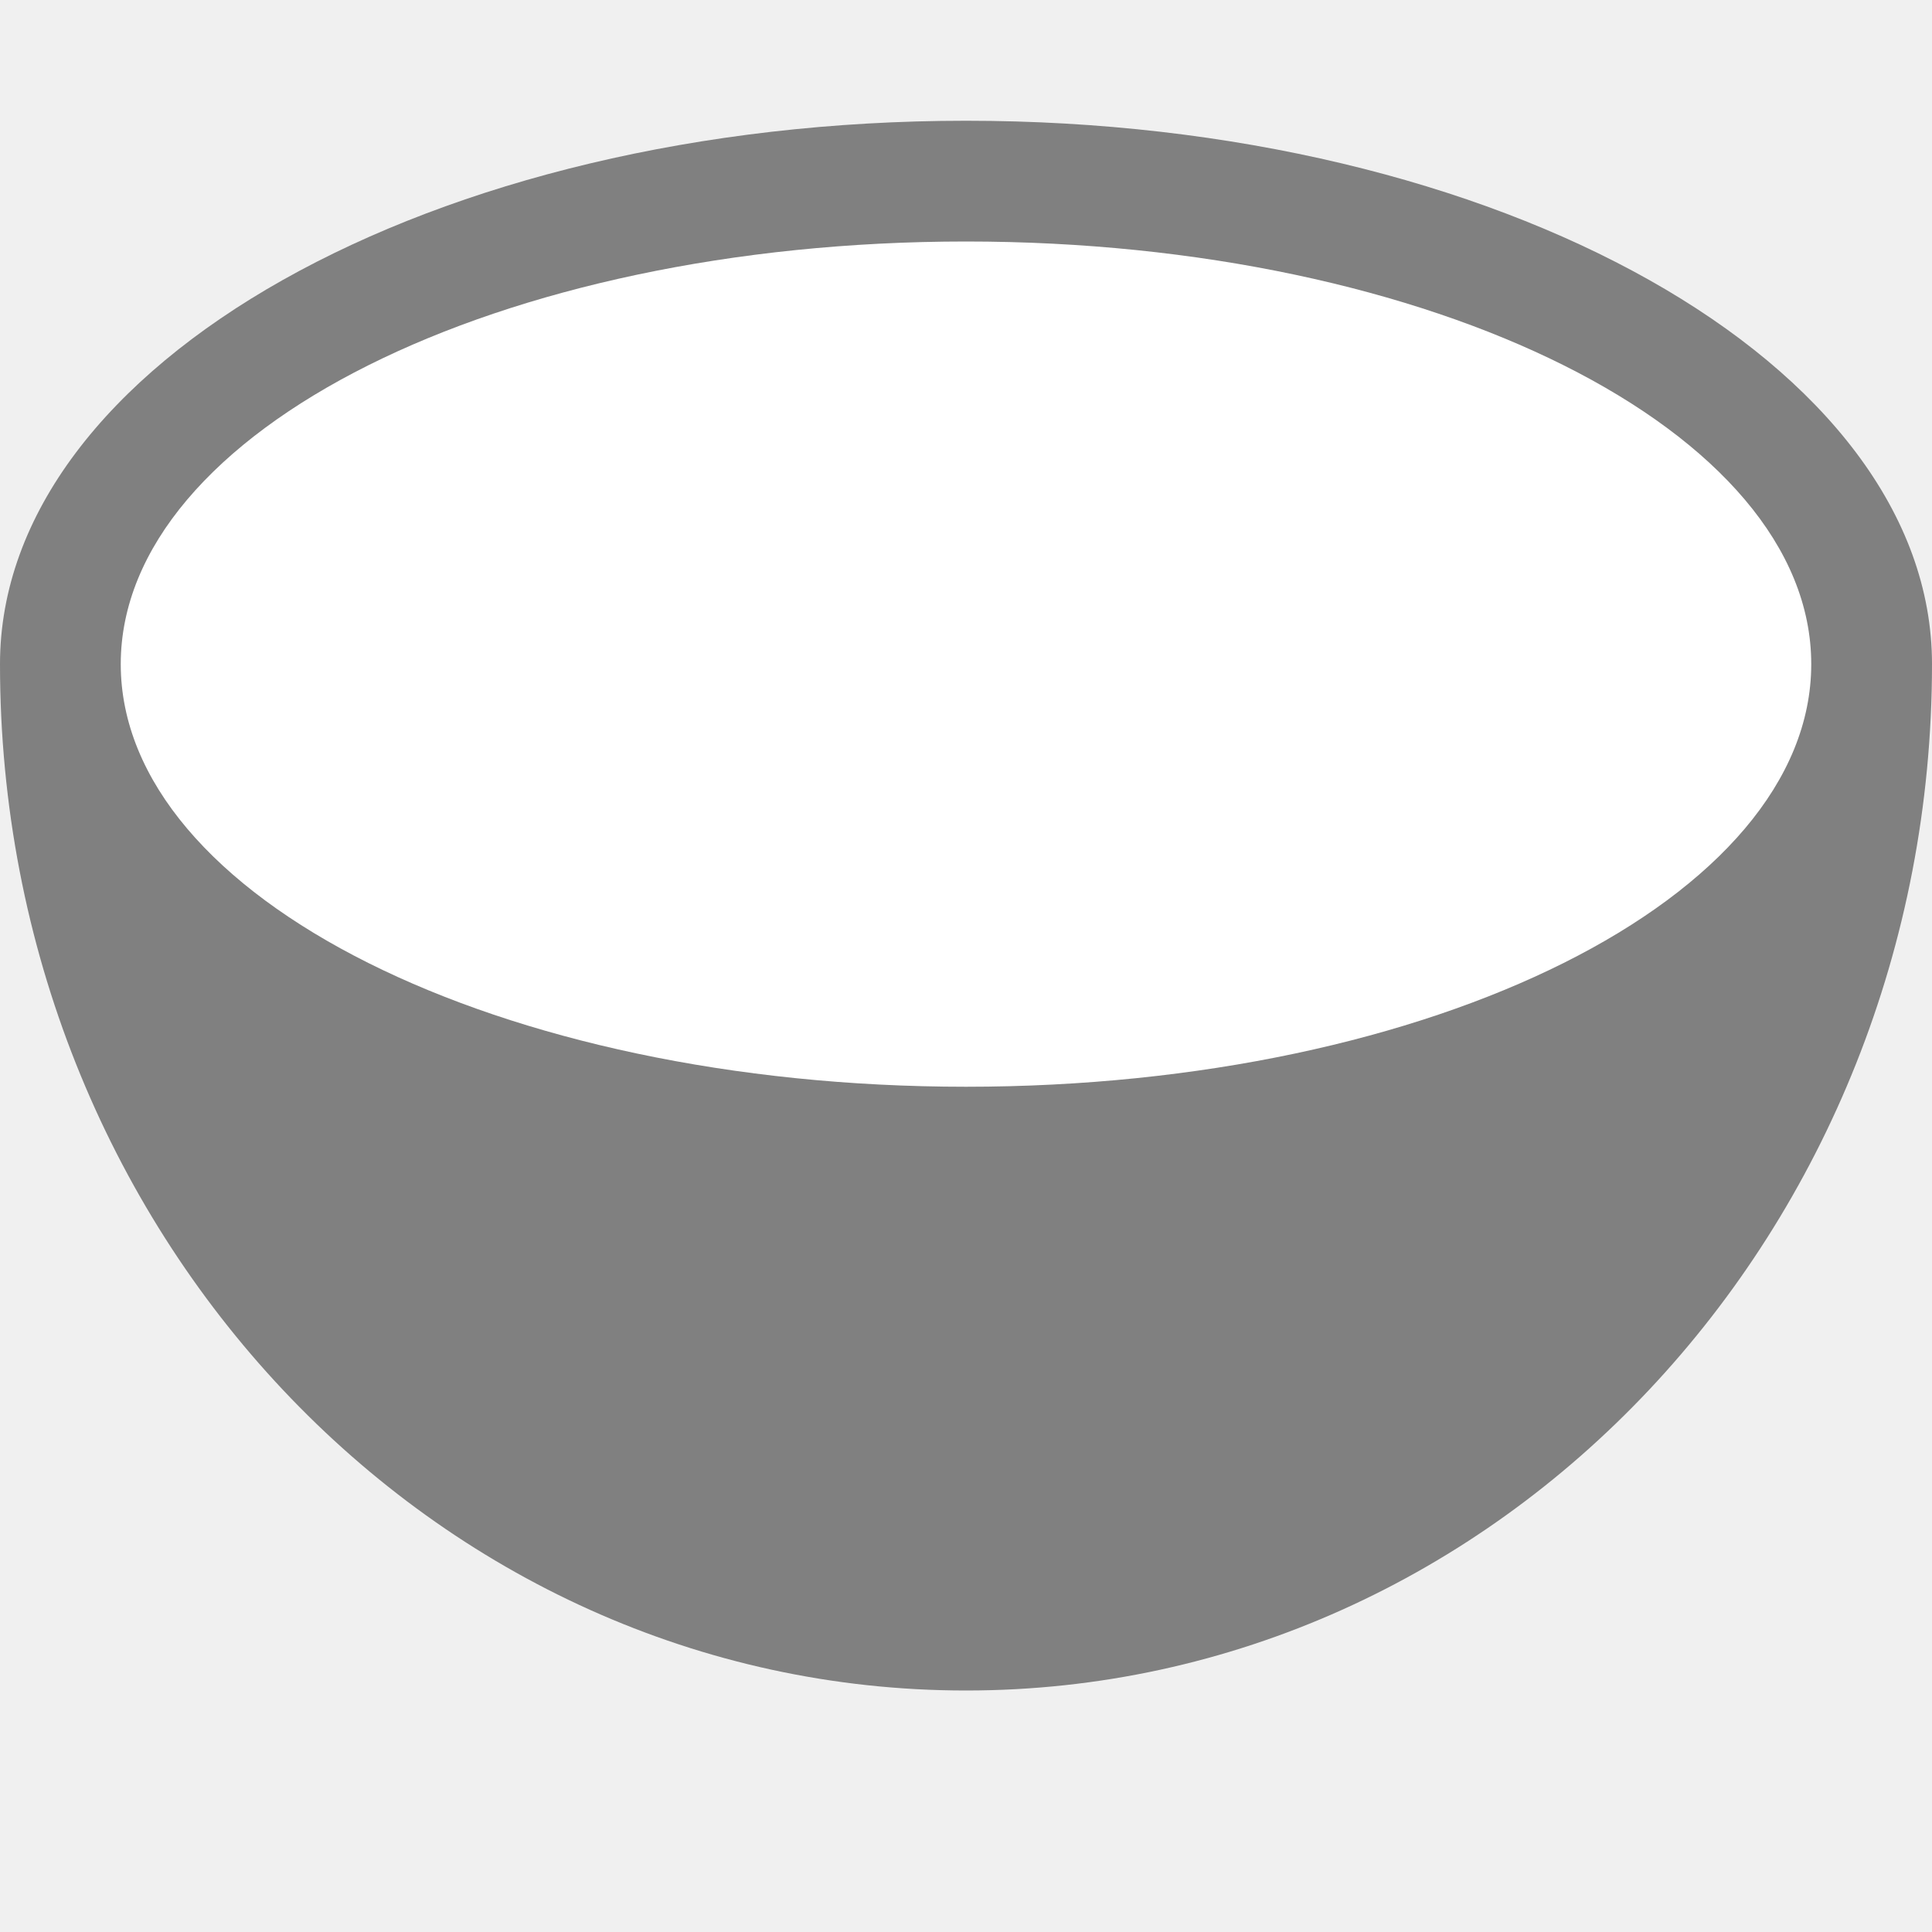
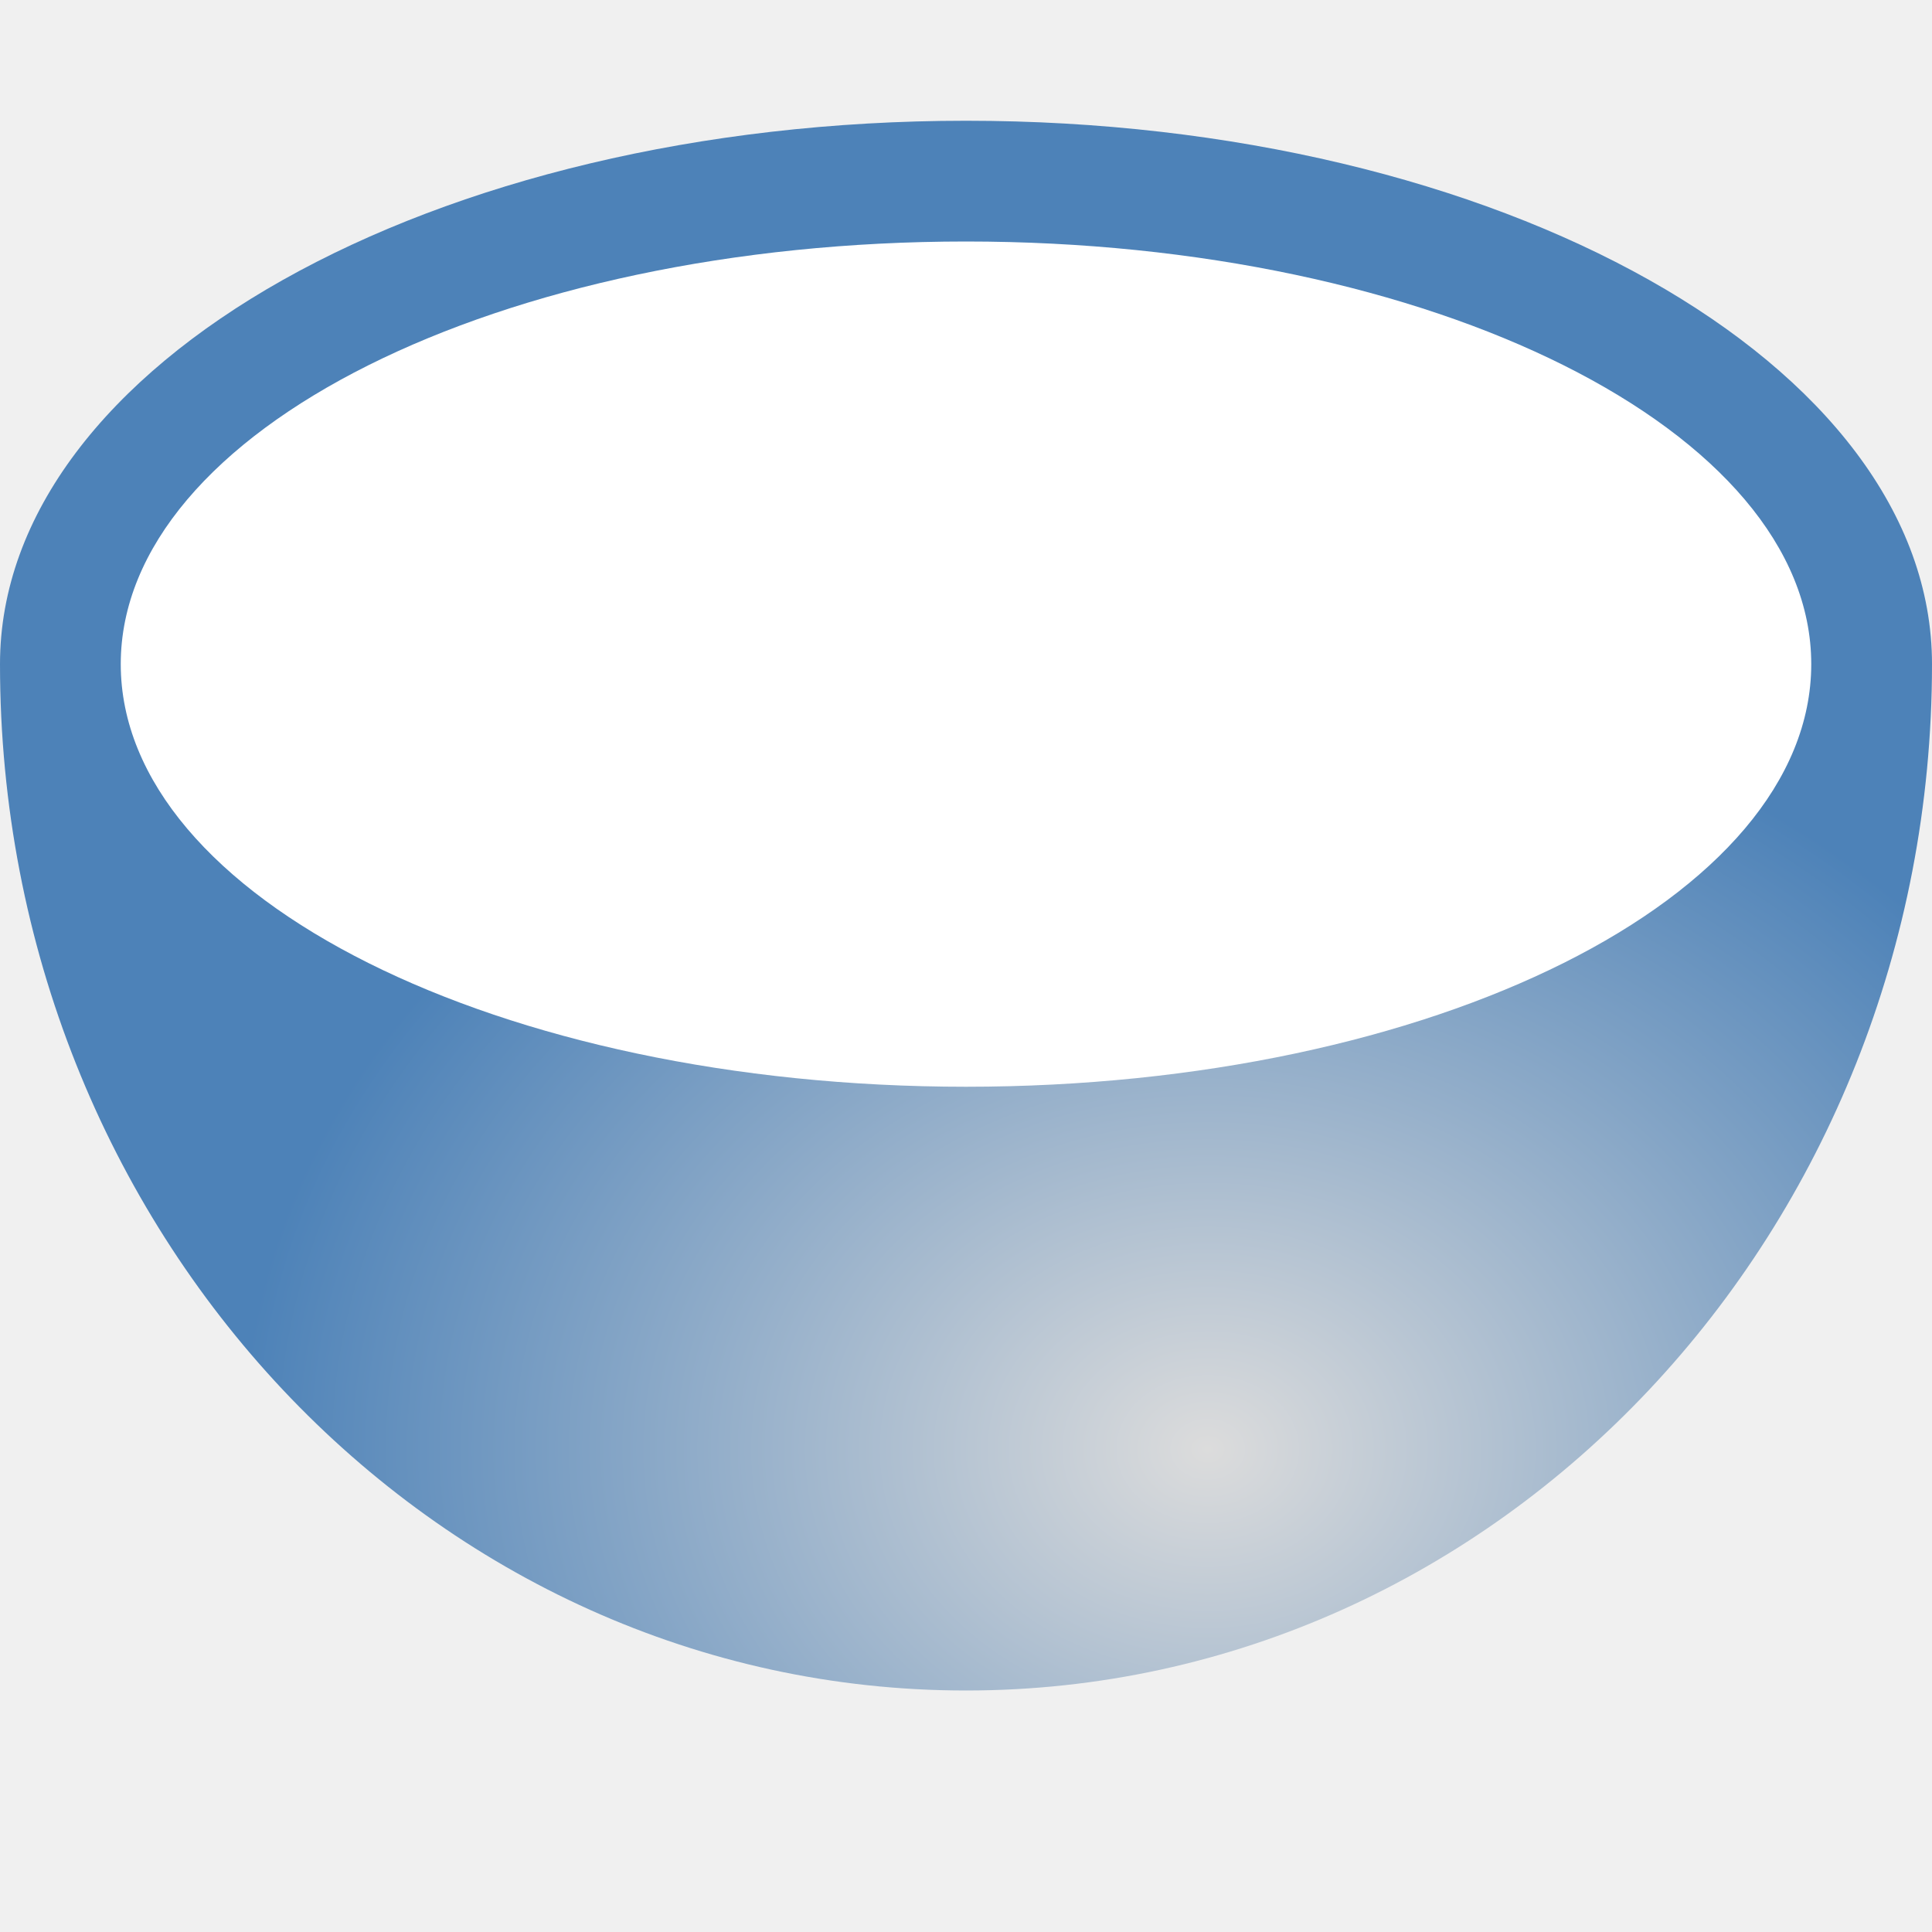
<svg xmlns="http://www.w3.org/2000/svg" height="16" width="16">
-   <path d="m8 1a8 4.5 0 0 0 -8 4.5 8 8.5 0 0 0 8 8.5 8 8.5 0 0 0 8-8.5 8 4.5 0 0 0 -8-4.5z" fill="#808080" />
+   <radialGradient id="a" cx="10" cy="13.038" gradientTransform="matrix(1 0 0 .8125 0 1.40625)" gradientUnits="userSpaceOnUse" r="8">
+     <stop offset="0" stop-color="#dcdcdc" />
+     <stop offset="1" stop-color="#4d82B8" />
+   </radialGradient>
+   <path d="m8 1a8 4.5 0 0 0 -8 4.5 8 8.5 0 0 0 8 8.5 8 8.5 0 0 0 8-8.5 8 4.5 0 0 0 -8-4.5z" fill="url(#a)" />
  <ellipse cx="8" cy="5.5" fill="#fff" rx="7" ry="3.5" />
</svg>
